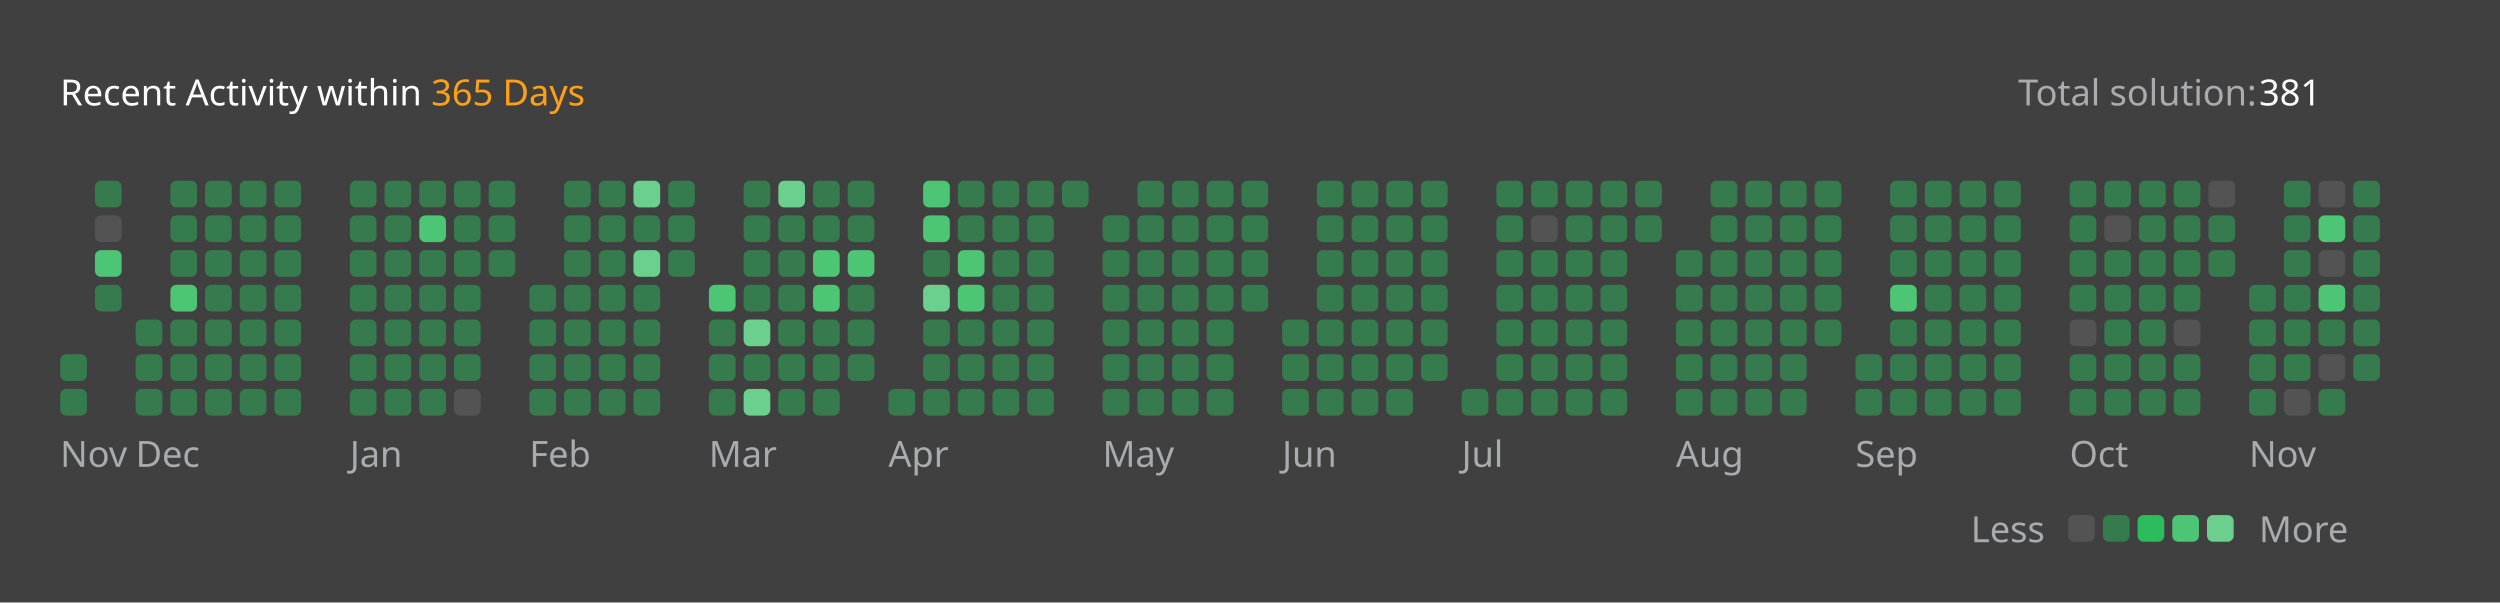
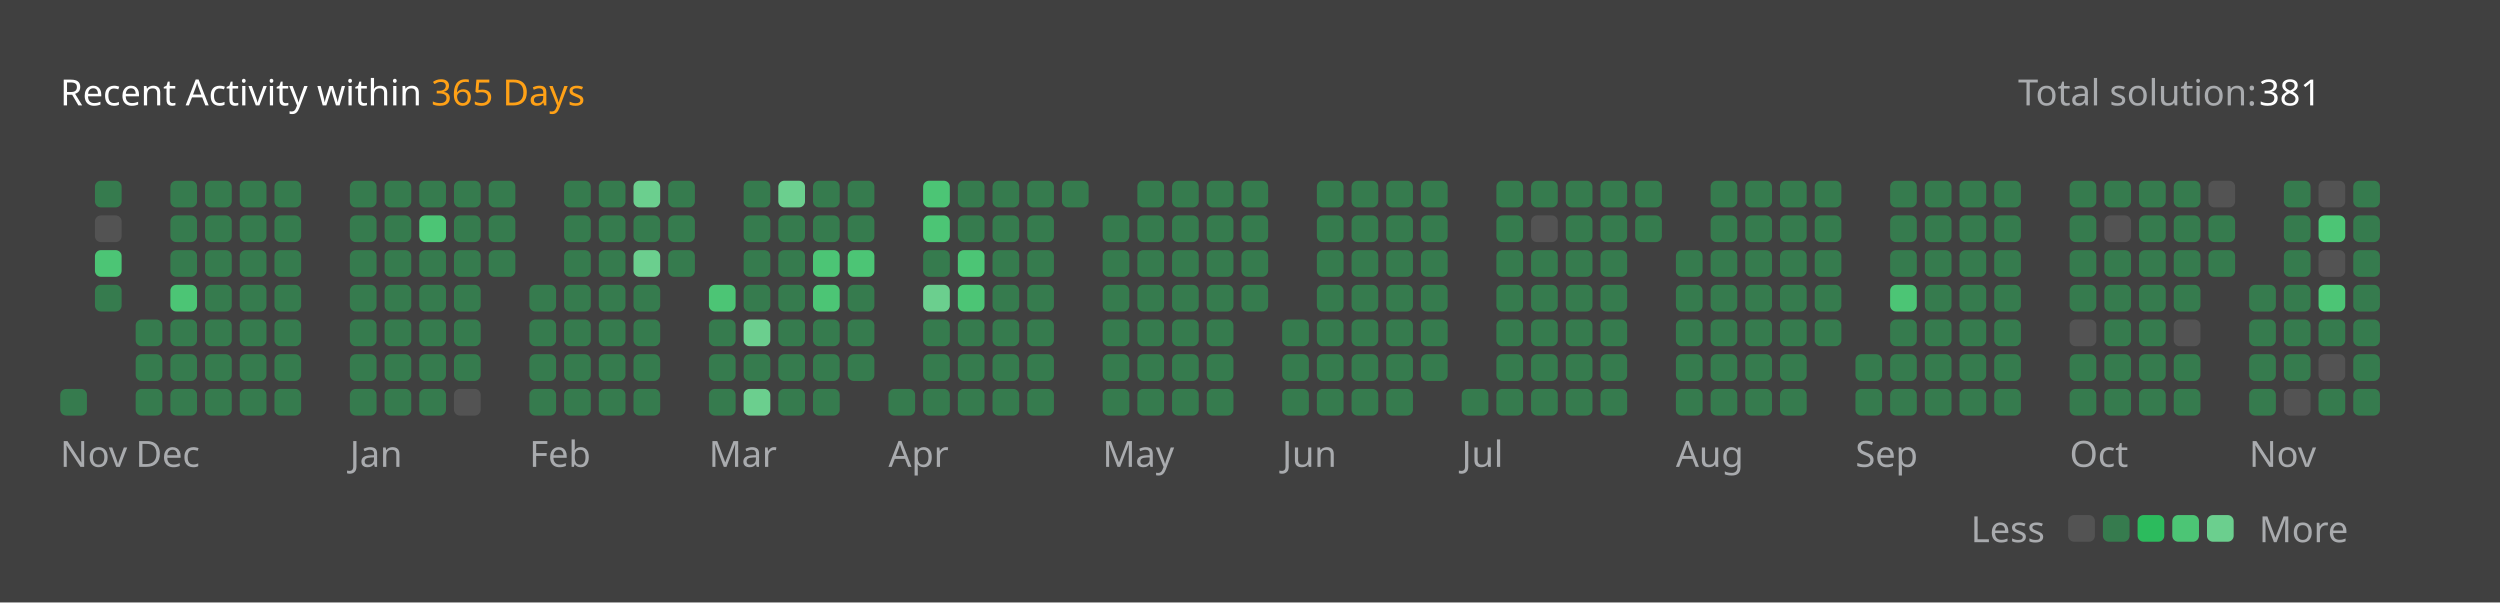
<svg xmlns="http://www.w3.org/2000/svg" version="1.1" height="200" width="830" viewBox="0 0 830 200">
  <style>*{font-family: "Segoe UI", Tahoma, Geneva, Verdana, sans-serif;}</style>
  <style>.title{font-weight: 500;font-size: 1rem;}</style>
  <style>.rotate-90{transform: rotate(-90deg);transform-origin: center;transform-box: fill-box;}</style>
  <style>.state{font-size: .75rem;}</style>
  <style>.light{color: #ffffff;fill: #ffffff;}</style>
  <style>.light-gray{color: #eff2f699;fill: #eff2f699;}</style>
  <style>.dark-gray{color: #ebebf54d;fill: #ebebf54d;}</style>
  <style>.gray{color: #747474;fill: #747474;}</style>
  <style>.orange{color: #ffa116;fill: #ffa116;}</style>
  <style>.background{color: #404040;fill: #404040;}</style>
  <style>.level-1-block{fill: #ffffff1a;}</style>
  <style>.level-2-block{fill: #2cb55d80;}</style>
  <style>.level-3-block{fill: #2cbb5dff;}</style>
  <style>.level-4-block{fill: #4cc575ff;}</style>
  <style>.level-5-block{fill: #6bcf8eff;}</style>
  <rect fill="#404040" x="0" y="0" width="830" height="200" rx="0.5rem" />
  <g text-anchor="start" text-decoration="1" class="title">
    <text x="20" y="35">
      <tspan class="light">Recent Activity within</tspan>
      <tspan class="orange">365 Days</tspan>
    </text>
  </g>
  <g class="state">
    <text x="670" y="35" class="light-gray"> Total solution: </text>
    <text x="750" y="35" class="light"> 381 </text>
    <text x="678.88" y="180" class="light-gray" text-anchor="end">Less</text>
    <rect x="686.64" y="171" width="8.86" height="8.86" rx="2" ry="2" class="level-1-block" />
    <rect x="698.16" y="171" width="8.86" height="8.86" rx="2" ry="2" class="level-2-block" />
    <rect x="709.68" y="171" width="8.86" height="8.86" rx="2" ry="2" class="level-3-block" />
    <rect x="721.2" y="171" width="8.86" height="8.86" rx="2" ry="2" class="level-4-block" />
    <rect x="732.72" y="171" width="8.86" height="8.86" rx="2" ry="2" class="level-5-block" />
    <text x="750" y="180" class="light-gray">More</text>
  </g>
  <g x="20" y="60">
    <g x="20" y="60">
      <g x="20.0" y="60">
-         <rect x="20.0" y="117.6" width="8.86" height="8.86" rx="2" ry="2" class="level-2-block" />
        <rect x="20.0" y="129.12" width="8.86" height="8.86" rx="2" ry="2" class="level-2-block" />
      </g>
      <g x="31.52" y="60">
        <rect x="31.52" y="60.0" width="8.86" height="8.86" rx="2" ry="2" class="level-2-block" />
        <rect x="31.52" y="71.52" width="8.86" height="8.86" rx="2" ry="2" class="level-1-block" />
        <rect x="31.52" y="83.04" width="8.86" height="8.86" rx="2" ry="2" class="level-4-block" />
        <rect x="31.52" y="94.56" width="8.86" height="8.86" rx="2" ry="2" class="level-2-block" />
      </g>
      <text x="20.0" y="155" class="light-gray state">Nov</text>
    </g>
  </g>
  <g x="45.04" y="60">
    <g x="45.04" y="60">
      <g x="45.04" y="60">
        <rect x="45.04" y="106.08" width="8.86" height="8.86" rx="2" ry="2" class="level-2-block" />
        <rect x="45.04" y="117.6" width="8.86" height="8.86" rx="2" ry="2" class="level-2-block" />
        <rect x="45.04" y="129.12" width="8.86" height="8.86" rx="2" ry="2" class="level-2-block" />
      </g>
      <g x="56.56" y="60">
        <rect x="56.56" y="60.0" width="8.86" height="8.86" rx="2" ry="2" class="level-2-block" />
        <rect x="56.56" y="71.52" width="8.86" height="8.86" rx="2" ry="2" class="level-2-block" />
        <rect x="56.56" y="83.04" width="8.86" height="8.86" rx="2" ry="2" class="level-2-block" />
        <rect x="56.56" y="94.56" width="8.86" height="8.86" rx="2" ry="2" class="level-4-block" />
        <rect x="56.56" y="106.08" width="8.86" height="8.86" rx="2" ry="2" class="level-2-block" />
        <rect x="56.56" y="117.6" width="8.86" height="8.86" rx="2" ry="2" class="level-2-block" />
        <rect x="56.56" y="129.12" width="8.86" height="8.86" rx="2" ry="2" class="level-2-block" />
      </g>
      <g x="68.08" y="60">
        <rect x="68.08" y="60.0" width="8.86" height="8.86" rx="2" ry="2" class="level-2-block" />
        <rect x="68.08" y="71.52" width="8.86" height="8.86" rx="2" ry="2" class="level-2-block" />
        <rect x="68.08" y="83.04" width="8.86" height="8.86" rx="2" ry="2" class="level-2-block" />
        <rect x="68.08" y="94.56" width="8.86" height="8.86" rx="2" ry="2" class="level-2-block" />
        <rect x="68.08" y="106.08" width="8.86" height="8.86" rx="2" ry="2" class="level-2-block" />
        <rect x="68.08" y="117.6" width="8.86" height="8.86" rx="2" ry="2" class="level-2-block" />
        <rect x="68.08" y="129.12" width="8.86" height="8.86" rx="2" ry="2" class="level-2-block" />
      </g>
      <g x="79.6" y="60">
        <rect x="79.6" y="60.0" width="8.86" height="8.86" rx="2" ry="2" class="level-2-block" />
        <rect x="79.6" y="71.52" width="8.86" height="8.86" rx="2" ry="2" class="level-2-block" />
        <rect x="79.6" y="83.04" width="8.86" height="8.86" rx="2" ry="2" class="level-2-block" />
        <rect x="79.6" y="94.56" width="8.86" height="8.86" rx="2" ry="2" class="level-2-block" />
        <rect x="79.6" y="106.08" width="8.86" height="8.86" rx="2" ry="2" class="level-2-block" />
        <rect x="79.6" y="117.6" width="8.86" height="8.86" rx="2" ry="2" class="level-2-block" />
        <rect x="79.6" y="129.12" width="8.86" height="8.86" rx="2" ry="2" class="level-2-block" />
      </g>
      <g x="91.12" y="60">
        <rect x="91.12" y="60.0" width="8.86" height="8.86" rx="2" ry="2" class="level-2-block" />
        <rect x="91.12" y="71.52" width="8.86" height="8.86" rx="2" ry="2" class="level-2-block" />
        <rect x="91.12" y="83.04" width="8.86" height="8.86" rx="2" ry="2" class="level-2-block" />
        <rect x="91.12" y="94.56" width="8.86" height="8.86" rx="2" ry="2" class="level-2-block" />
        <rect x="91.12" y="106.08" width="8.86" height="8.86" rx="2" ry="2" class="level-2-block" />
        <rect x="91.12" y="117.6" width="8.86" height="8.86" rx="2" ry="2" class="level-2-block" />
        <rect x="91.12" y="129.12" width="8.86" height="8.86" rx="2" ry="2" class="level-2-block" />
      </g>
      <text x="45.04" y="155" class="light-gray state">Dec</text>
    </g>
  </g>
  <g x="116.16" y="60">
    <g x="116.16" y="60">
      <g x="116.16" y="60">
        <rect x="116.16" y="60.0" width="8.86" height="8.86" rx="2" ry="2" class="level-2-block" />
        <rect x="116.16" y="71.52" width="8.86" height="8.86" rx="2" ry="2" class="level-2-block" />
        <rect x="116.16" y="83.04" width="8.86" height="8.86" rx="2" ry="2" class="level-2-block" />
        <rect x="116.16" y="94.56" width="8.86" height="8.86" rx="2" ry="2" class="level-2-block" />
        <rect x="116.16" y="106.08" width="8.86" height="8.86" rx="2" ry="2" class="level-2-block" />
        <rect x="116.16" y="117.6" width="8.86" height="8.86" rx="2" ry="2" class="level-2-block" />
        <rect x="116.16" y="129.12" width="8.86" height="8.86" rx="2" ry="2" class="level-2-block" />
      </g>
      <g x="127.68" y="60">
        <rect x="127.68" y="60.0" width="8.86" height="8.86" rx="2" ry="2" class="level-2-block" />
        <rect x="127.68" y="71.52" width="8.86" height="8.86" rx="2" ry="2" class="level-2-block" />
        <rect x="127.68" y="83.04" width="8.86" height="8.86" rx="2" ry="2" class="level-2-block" />
        <rect x="127.68" y="94.56" width="8.86" height="8.86" rx="2" ry="2" class="level-2-block" />
        <rect x="127.68" y="106.08" width="8.86" height="8.86" rx="2" ry="2" class="level-2-block" />
        <rect x="127.68" y="117.6" width="8.86" height="8.86" rx="2" ry="2" class="level-2-block" />
        <rect x="127.68" y="129.12" width="8.86" height="8.86" rx="2" ry="2" class="level-2-block" />
      </g>
      <g x="139.2" y="60">
        <rect x="139.2" y="60.0" width="8.86" height="8.86" rx="2" ry="2" class="level-2-block" />
        <rect x="139.2" y="71.52" width="8.86" height="8.86" rx="2" ry="2" class="level-4-block" />
        <rect x="139.2" y="83.04" width="8.86" height="8.86" rx="2" ry="2" class="level-2-block" />
        <rect x="139.2" y="94.56" width="8.86" height="8.86" rx="2" ry="2" class="level-2-block" />
        <rect x="139.2" y="106.08" width="8.86" height="8.86" rx="2" ry="2" class="level-2-block" />
        <rect x="139.2" y="117.6" width="8.86" height="8.86" rx="2" ry="2" class="level-2-block" />
        <rect x="139.2" y="129.12" width="8.86" height="8.86" rx="2" ry="2" class="level-2-block" />
      </g>
      <g x="150.72" y="60">
        <rect x="150.72" y="60.0" width="8.86" height="8.86" rx="2" ry="2" class="level-2-block" />
        <rect x="150.72" y="71.52" width="8.86" height="8.86" rx="2" ry="2" class="level-2-block" />
        <rect x="150.72" y="83.04" width="8.86" height="8.86" rx="2" ry="2" class="level-2-block" />
        <rect x="150.72" y="94.56" width="8.86" height="8.86" rx="2" ry="2" class="level-2-block" />
        <rect x="150.72" y="106.08" width="8.86" height="8.86" rx="2" ry="2" class="level-2-block" />
        <rect x="150.72" y="117.6" width="8.86" height="8.86" rx="2" ry="2" class="level-2-block" />
        <rect x="150.72" y="129.12" width="8.86" height="8.86" rx="2" ry="2" class="level-1-block" />
      </g>
      <g x="162.24" y="60">
        <rect x="162.24" y="60.0" width="8.86" height="8.86" rx="2" ry="2" class="level-2-block" />
        <rect x="162.24" y="71.52" width="8.86" height="8.86" rx="2" ry="2" class="level-2-block" />
        <rect x="162.24" y="83.04" width="8.86" height="8.86" rx="2" ry="2" class="level-2-block" />
      </g>
      <text x="116.16" y="155" class="light-gray state">Jan</text>
    </g>
  </g>
  <g x="175.76" y="60">
    <g x="175.76" y="60">
      <g x="175.76" y="60">
        <rect x="175.76" y="94.56" width="8.86" height="8.86" rx="2" ry="2" class="level-2-block" />
        <rect x="175.76" y="106.08" width="8.86" height="8.86" rx="2" ry="2" class="level-2-block" />
        <rect x="175.76" y="117.6" width="8.86" height="8.86" rx="2" ry="2" class="level-2-block" />
        <rect x="175.76" y="129.12" width="8.86" height="8.86" rx="2" ry="2" class="level-2-block" />
      </g>
      <g x="187.28" y="60">
        <rect x="187.28" y="60.0" width="8.86" height="8.86" rx="2" ry="2" class="level-2-block" />
        <rect x="187.28" y="71.52" width="8.86" height="8.86" rx="2" ry="2" class="level-2-block" />
        <rect x="187.28" y="83.04" width="8.86" height="8.86" rx="2" ry="2" class="level-2-block" />
        <rect x="187.28" y="94.56" width="8.86" height="8.86" rx="2" ry="2" class="level-2-block" />
        <rect x="187.28" y="106.08" width="8.86" height="8.86" rx="2" ry="2" class="level-2-block" />
        <rect x="187.28" y="117.6" width="8.86" height="8.86" rx="2" ry="2" class="level-2-block" />
        <rect x="187.28" y="129.12" width="8.86" height="8.86" rx="2" ry="2" class="level-2-block" />
      </g>
      <g x="198.8" y="60">
        <rect x="198.8" y="60.0" width="8.86" height="8.86" rx="2" ry="2" class="level-2-block" />
        <rect x="198.8" y="71.52" width="8.86" height="8.86" rx="2" ry="2" class="level-2-block" />
        <rect x="198.8" y="83.04" width="8.86" height="8.86" rx="2" ry="2" class="level-2-block" />
        <rect x="198.8" y="94.56" width="8.86" height="8.86" rx="2" ry="2" class="level-2-block" />
        <rect x="198.8" y="106.08" width="8.86" height="8.86" rx="2" ry="2" class="level-2-block" />
        <rect x="198.8" y="117.6" width="8.86" height="8.86" rx="2" ry="2" class="level-2-block" />
        <rect x="198.8" y="129.12" width="8.86" height="8.86" rx="2" ry="2" class="level-2-block" />
      </g>
      <g x="210.32" y="60">
        <rect x="210.32" y="60.0" width="8.86" height="8.86" rx="2" ry="2" class="level-5-block" />
        <rect x="210.32" y="71.52" width="8.86" height="8.86" rx="2" ry="2" class="level-2-block" />
        <rect x="210.32" y="83.04" width="8.86" height="8.86" rx="2" ry="2" class="level-5-block" />
        <rect x="210.32" y="94.56" width="8.86" height="8.86" rx="2" ry="2" class="level-2-block" />
        <rect x="210.32" y="106.08" width="8.86" height="8.86" rx="2" ry="2" class="level-2-block" />
        <rect x="210.32" y="117.6" width="8.86" height="8.86" rx="2" ry="2" class="level-2-block" />
        <rect x="210.32" y="129.12" width="8.86" height="8.86" rx="2" ry="2" class="level-2-block" />
      </g>
      <g x="221.84" y="60">
        <rect x="221.84" y="60.0" width="8.86" height="8.86" rx="2" ry="2" class="level-2-block" />
        <rect x="221.84" y="71.52" width="8.86" height="8.86" rx="2" ry="2" class="level-2-block" />
        <rect x="221.84" y="83.04" width="8.86" height="8.86" rx="2" ry="2" class="level-2-block" />
      </g>
      <text x="175.76" y="155" class="light-gray state">Feb</text>
    </g>
  </g>
  <g x="235.36" y="60">
    <g x="235.36" y="60">
      <g x="235.36" y="60">
        <rect x="235.36" y="94.56" width="8.86" height="8.86" rx="2" ry="2" class="level-4-block" />
        <rect x="235.36" y="106.08" width="8.86" height="8.86" rx="2" ry="2" class="level-2-block" />
        <rect x="235.36" y="117.6" width="8.86" height="8.86" rx="2" ry="2" class="level-2-block" />
        <rect x="235.36" y="129.12" width="8.86" height="8.86" rx="2" ry="2" class="level-2-block" />
      </g>
      <g x="246.88" y="60">
        <rect x="246.88" y="60.0" width="8.86" height="8.86" rx="2" ry="2" class="level-2-block" />
        <rect x="246.88" y="71.52" width="8.86" height="8.86" rx="2" ry="2" class="level-2-block" />
        <rect x="246.88" y="83.04" width="8.86" height="8.86" rx="2" ry="2" class="level-2-block" />
        <rect x="246.88" y="94.56" width="8.86" height="8.86" rx="2" ry="2" class="level-2-block" />
        <rect x="246.88" y="106.08" width="8.86" height="8.86" rx="2" ry="2" class="level-5-block" />
        <rect x="246.88" y="117.6" width="8.86" height="8.86" rx="2" ry="2" class="level-2-block" />
        <rect x="246.88" y="129.12" width="8.86" height="8.86" rx="2" ry="2" class="level-5-block" />
      </g>
      <g x="258.4" y="60">
        <rect x="258.4" y="60.0" width="8.86" height="8.86" rx="2" ry="2" class="level-5-block" />
        <rect x="258.4" y="71.52" width="8.86" height="8.86" rx="2" ry="2" class="level-2-block" />
        <rect x="258.4" y="83.04" width="8.86" height="8.86" rx="2" ry="2" class="level-2-block" />
        <rect x="258.4" y="94.56" width="8.86" height="8.86" rx="2" ry="2" class="level-2-block" />
        <rect x="258.4" y="106.08" width="8.86" height="8.86" rx="2" ry="2" class="level-2-block" />
        <rect x="258.4" y="117.6" width="8.86" height="8.86" rx="2" ry="2" class="level-2-block" />
        <rect x="258.4" y="129.12" width="8.86" height="8.86" rx="2" ry="2" class="level-2-block" />
      </g>
      <g x="269.92" y="60">
        <rect x="269.92" y="60.0" width="8.86" height="8.86" rx="2" ry="2" class="level-2-block" />
        <rect x="269.92" y="71.52" width="8.86" height="8.86" rx="2" ry="2" class="level-2-block" />
        <rect x="269.92" y="83.04" width="8.86" height="8.86" rx="2" ry="2" class="level-4-block" />
        <rect x="269.92" y="94.56" width="8.86" height="8.86" rx="2" ry="2" class="level-4-block" />
        <rect x="269.92" y="106.08" width="8.86" height="8.86" rx="2" ry="2" class="level-2-block" />
        <rect x="269.92" y="117.6" width="8.86" height="8.86" rx="2" ry="2" class="level-2-block" />
        <rect x="269.92" y="129.12" width="8.86" height="8.86" rx="2" ry="2" class="level-2-block" />
      </g>
      <g x="281.44" y="60">
        <rect x="281.44" y="60.0" width="8.86" height="8.86" rx="2" ry="2" class="level-2-block" />
        <rect x="281.44" y="71.52" width="8.86" height="8.86" rx="2" ry="2" class="level-2-block" />
        <rect x="281.44" y="83.04" width="8.86" height="8.86" rx="2" ry="2" class="level-4-block" />
        <rect x="281.44" y="94.56" width="8.86" height="8.86" rx="2" ry="2" class="level-2-block" />
        <rect x="281.44" y="106.08" width="8.86" height="8.86" rx="2" ry="2" class="level-2-block" />
        <rect x="281.44" y="117.6" width="8.86" height="8.86" rx="2" ry="2" class="level-2-block" />
      </g>
      <text x="235.36" y="155" class="light-gray state">Mar</text>
    </g>
  </g>
  <g x="294.96" y="60">
    <g x="294.96" y="60">
      <g x="294.96" y="60">
        <rect x="294.96" y="129.12" width="8.86" height="8.86" rx="2" ry="2" class="level-2-block" />
      </g>
      <g x="306.48" y="60">
        <rect x="306.48" y="60.0" width="8.86" height="8.86" rx="2" ry="2" class="level-4-block" />
        <rect x="306.48" y="71.52" width="8.86" height="8.86" rx="2" ry="2" class="level-4-block" />
        <rect x="306.48" y="83.04" width="8.86" height="8.86" rx="2" ry="2" class="level-2-block" />
        <rect x="306.48" y="94.56" width="8.86" height="8.86" rx="2" ry="2" class="level-5-block" />
        <rect x="306.48" y="106.08" width="8.86" height="8.86" rx="2" ry="2" class="level-2-block" />
        <rect x="306.48" y="117.6" width="8.86" height="8.86" rx="2" ry="2" class="level-2-block" />
        <rect x="306.48" y="129.12" width="8.86" height="8.86" rx="2" ry="2" class="level-2-block" />
      </g>
      <g x="318.0" y="60">
        <rect x="318.0" y="60.0" width="8.86" height="8.86" rx="2" ry="2" class="level-2-block" />
        <rect x="318.0" y="71.52" width="8.86" height="8.86" rx="2" ry="2" class="level-2-block" />
        <rect x="318.0" y="83.04" width="8.86" height="8.86" rx="2" ry="2" class="level-4-block" />
        <rect x="318.0" y="94.56" width="8.86" height="8.86" rx="2" ry="2" class="level-4-block" />
        <rect x="318.0" y="106.08" width="8.86" height="8.86" rx="2" ry="2" class="level-2-block" />
        <rect x="318.0" y="117.6" width="8.86" height="8.86" rx="2" ry="2" class="level-2-block" />
        <rect x="318.0" y="129.12" width="8.86" height="8.86" rx="2" ry="2" class="level-2-block" />
      </g>
      <g x="329.52" y="60">
        <rect x="329.52" y="60.0" width="8.86" height="8.86" rx="2" ry="2" class="level-2-block" />
        <rect x="329.52" y="71.52" width="8.86" height="8.86" rx="2" ry="2" class="level-2-block" />
        <rect x="329.52" y="83.04" width="8.86" height="8.86" rx="2" ry="2" class="level-2-block" />
        <rect x="329.52" y="94.56" width="8.86" height="8.86" rx="2" ry="2" class="level-2-block" />
        <rect x="329.52" y="106.08" width="8.86" height="8.86" rx="2" ry="2" class="level-2-block" />
        <rect x="329.52" y="117.6" width="8.86" height="8.86" rx="2" ry="2" class="level-2-block" />
        <rect x="329.52" y="129.12" width="8.86" height="8.86" rx="2" ry="2" class="level-2-block" />
      </g>
      <g x="341.04" y="60">
        <rect x="341.04" y="60.0" width="8.86" height="8.86" rx="2" ry="2" class="level-2-block" />
        <rect x="341.04" y="71.52" width="8.86" height="8.86" rx="2" ry="2" class="level-2-block" />
        <rect x="341.04" y="83.04" width="8.86" height="8.86" rx="2" ry="2" class="level-2-block" />
        <rect x="341.04" y="94.56" width="8.86" height="8.86" rx="2" ry="2" class="level-2-block" />
        <rect x="341.04" y="106.08" width="8.86" height="8.86" rx="2" ry="2" class="level-2-block" />
        <rect x="341.04" y="117.6" width="8.86" height="8.86" rx="2" ry="2" class="level-2-block" />
        <rect x="341.04" y="129.12" width="8.86" height="8.86" rx="2" ry="2" class="level-2-block" />
      </g>
      <g x="352.56" y="60">
        <rect x="352.56" y="60.0" width="8.86" height="8.86" rx="2" ry="2" class="level-2-block" />
      </g>
      <text x="294.96" y="155" class="light-gray state">Apr</text>
    </g>
  </g>
  <g x="366.08" y="60">
    <g x="366.08" y="60">
      <g x="366.08" y="60">
        <rect x="366.08" y="71.52" width="8.86" height="8.86" rx="2" ry="2" class="level-2-block" />
        <rect x="366.08" y="83.04" width="8.86" height="8.86" rx="2" ry="2" class="level-2-block" />
        <rect x="366.08" y="94.56" width="8.86" height="8.86" rx="2" ry="2" class="level-2-block" />
        <rect x="366.08" y="106.08" width="8.86" height="8.86" rx="2" ry="2" class="level-2-block" />
        <rect x="366.08" y="117.6" width="8.86" height="8.86" rx="2" ry="2" class="level-2-block" />
        <rect x="366.08" y="129.12" width="8.86" height="8.86" rx="2" ry="2" class="level-2-block" />
      </g>
      <g x="377.6" y="60">
        <rect x="377.6" y="60.0" width="8.86" height="8.86" rx="2" ry="2" class="level-2-block" />
        <rect x="377.6" y="71.52" width="8.86" height="8.86" rx="2" ry="2" class="level-2-block" />
        <rect x="377.6" y="83.04" width="8.86" height="8.86" rx="2" ry="2" class="level-2-block" />
        <rect x="377.6" y="94.56" width="8.86" height="8.86" rx="2" ry="2" class="level-2-block" />
        <rect x="377.6" y="106.08" width="8.86" height="8.86" rx="2" ry="2" class="level-2-block" />
        <rect x="377.6" y="117.6" width="8.86" height="8.86" rx="2" ry="2" class="level-2-block" />
        <rect x="377.6" y="129.12" width="8.86" height="8.86" rx="2" ry="2" class="level-2-block" />
      </g>
      <g x="389.12" y="60">
        <rect x="389.12" y="60.0" width="8.86" height="8.86" rx="2" ry="2" class="level-2-block" />
        <rect x="389.12" y="71.52" width="8.86" height="8.86" rx="2" ry="2" class="level-2-block" />
        <rect x="389.12" y="83.04" width="8.86" height="8.86" rx="2" ry="2" class="level-2-block" />
        <rect x="389.12" y="94.56" width="8.86" height="8.86" rx="2" ry="2" class="level-2-block" />
        <rect x="389.12" y="106.08" width="8.86" height="8.86" rx="2" ry="2" class="level-2-block" />
        <rect x="389.12" y="117.6" width="8.86" height="8.86" rx="2" ry="2" class="level-2-block" />
        <rect x="389.12" y="129.12" width="8.86" height="8.86" rx="2" ry="2" class="level-2-block" />
      </g>
      <g x="400.64" y="60">
        <rect x="400.64" y="60.0" width="8.86" height="8.86" rx="2" ry="2" class="level-2-block" />
        <rect x="400.64" y="71.52" width="8.86" height="8.86" rx="2" ry="2" class="level-2-block" />
        <rect x="400.64" y="83.04" width="8.86" height="8.86" rx="2" ry="2" class="level-2-block" />
        <rect x="400.64" y="94.56" width="8.86" height="8.86" rx="2" ry="2" class="level-2-block" />
        <rect x="400.64" y="106.08" width="8.86" height="8.86" rx="2" ry="2" class="level-2-block" />
        <rect x="400.64" y="117.6" width="8.86" height="8.86" rx="2" ry="2" class="level-2-block" />
        <rect x="400.64" y="129.12" width="8.86" height="8.86" rx="2" ry="2" class="level-2-block" />
      </g>
      <g x="412.16" y="60">
        <rect x="412.16" y="60.0" width="8.86" height="8.86" rx="2" ry="2" class="level-2-block" />
        <rect x="412.16" y="71.52" width="8.86" height="8.86" rx="2" ry="2" class="level-2-block" />
        <rect x="412.16" y="83.04" width="8.86" height="8.86" rx="2" ry="2" class="level-2-block" />
        <rect x="412.16" y="94.56" width="8.86" height="8.86" rx="2" ry="2" class="level-2-block" />
      </g>
      <text x="366.08" y="155" class="light-gray state">May</text>
    </g>
  </g>
  <g x="425.68" y="60">
    <g x="425.68" y="60">
      <g x="425.68" y="60">
        <rect x="425.68" y="106.08" width="8.86" height="8.86" rx="2" ry="2" class="level-2-block" />
        <rect x="425.68" y="117.6" width="8.86" height="8.86" rx="2" ry="2" class="level-2-block" />
        <rect x="425.68" y="129.12" width="8.86" height="8.86" rx="2" ry="2" class="level-2-block" />
      </g>
      <g x="437.2" y="60">
        <rect x="437.2" y="60.0" width="8.86" height="8.86" rx="2" ry="2" class="level-2-block" />
        <rect x="437.2" y="71.52" width="8.86" height="8.86" rx="2" ry="2" class="level-2-block" />
        <rect x="437.2" y="83.04" width="8.86" height="8.86" rx="2" ry="2" class="level-2-block" />
        <rect x="437.2" y="94.56" width="8.86" height="8.86" rx="2" ry="2" class="level-2-block" />
        <rect x="437.2" y="106.08" width="8.86" height="8.86" rx="2" ry="2" class="level-2-block" />
        <rect x="437.2" y="117.6" width="8.86" height="8.86" rx="2" ry="2" class="level-2-block" />
        <rect x="437.2" y="129.12" width="8.86" height="8.86" rx="2" ry="2" class="level-2-block" />
      </g>
      <g x="448.72" y="60">
        <rect x="448.72" y="60.0" width="8.86" height="8.86" rx="2" ry="2" class="level-2-block" />
        <rect x="448.72" y="71.52" width="8.86" height="8.86" rx="2" ry="2" class="level-2-block" />
        <rect x="448.72" y="83.04" width="8.86" height="8.86" rx="2" ry="2" class="level-2-block" />
        <rect x="448.72" y="94.56" width="8.86" height="8.86" rx="2" ry="2" class="level-2-block" />
        <rect x="448.72" y="106.08" width="8.86" height="8.86" rx="2" ry="2" class="level-2-block" />
        <rect x="448.72" y="117.6" width="8.86" height="8.86" rx="2" ry="2" class="level-2-block" />
        <rect x="448.72" y="129.12" width="8.86" height="8.86" rx="2" ry="2" class="level-2-block" />
      </g>
      <g x="460.24" y="60">
        <rect x="460.24" y="60.0" width="8.86" height="8.86" rx="2" ry="2" class="level-2-block" />
        <rect x="460.24" y="71.52" width="8.86" height="8.86" rx="2" ry="2" class="level-2-block" />
        <rect x="460.24" y="83.04" width="8.86" height="8.86" rx="2" ry="2" class="level-2-block" />
        <rect x="460.24" y="94.56" width="8.86" height="8.86" rx="2" ry="2" class="level-2-block" />
        <rect x="460.24" y="106.08" width="8.86" height="8.86" rx="2" ry="2" class="level-2-block" />
        <rect x="460.24" y="117.6" width="8.86" height="8.86" rx="2" ry="2" class="level-2-block" />
        <rect x="460.24" y="129.12" width="8.86" height="8.86" rx="2" ry="2" class="level-2-block" />
      </g>
      <g x="471.76" y="60">
        <rect x="471.76" y="60.0" width="8.86" height="8.86" rx="2" ry="2" class="level-2-block" />
        <rect x="471.76" y="71.52" width="8.86" height="8.86" rx="2" ry="2" class="level-2-block" />
        <rect x="471.76" y="83.04" width="8.86" height="8.86" rx="2" ry="2" class="level-2-block" />
        <rect x="471.76" y="94.56" width="8.86" height="8.86" rx="2" ry="2" class="level-2-block" />
        <rect x="471.76" y="106.08" width="8.86" height="8.86" rx="2" ry="2" class="level-2-block" />
        <rect x="471.76" y="117.6" width="8.86" height="8.86" rx="2" ry="2" class="level-2-block" />
      </g>
      <text x="425.68" y="155" class="light-gray state">Jun</text>
    </g>
  </g>
  <g x="485.28" y="60">
    <g x="485.28" y="60">
      <g x="485.28" y="60">
        <rect x="485.28" y="129.12" width="8.86" height="8.86" rx="2" ry="2" class="level-2-block" />
      </g>
      <g x="496.8" y="60">
        <rect x="496.8" y="60.0" width="8.86" height="8.86" rx="2" ry="2" class="level-2-block" />
        <rect x="496.8" y="71.52" width="8.86" height="8.86" rx="2" ry="2" class="level-2-block" />
        <rect x="496.8" y="83.04" width="8.86" height="8.86" rx="2" ry="2" class="level-2-block" />
        <rect x="496.8" y="94.56" width="8.86" height="8.86" rx="2" ry="2" class="level-2-block" />
        <rect x="496.8" y="106.08" width="8.86" height="8.86" rx="2" ry="2" class="level-2-block" />
        <rect x="496.8" y="117.6" width="8.86" height="8.86" rx="2" ry="2" class="level-2-block" />
        <rect x="496.8" y="129.12" width="8.86" height="8.86" rx="2" ry="2" class="level-2-block" />
      </g>
      <g x="508.32" y="60">
        <rect x="508.32" y="60.0" width="8.86" height="8.86" rx="2" ry="2" class="level-2-block" />
        <rect x="508.32" y="71.52" width="8.86" height="8.86" rx="2" ry="2" class="level-1-block" />
        <rect x="508.32" y="83.04" width="8.86" height="8.86" rx="2" ry="2" class="level-2-block" />
        <rect x="508.32" y="94.56" width="8.86" height="8.86" rx="2" ry="2" class="level-2-block" />
        <rect x="508.32" y="106.08" width="8.86" height="8.86" rx="2" ry="2" class="level-2-block" />
        <rect x="508.32" y="117.6" width="8.86" height="8.86" rx="2" ry="2" class="level-2-block" />
        <rect x="508.32" y="129.12" width="8.86" height="8.86" rx="2" ry="2" class="level-2-block" />
      </g>
      <g x="519.84" y="60">
        <rect x="519.84" y="60.0" width="8.86" height="8.86" rx="2" ry="2" class="level-2-block" />
        <rect x="519.84" y="71.52" width="8.86" height="8.86" rx="2" ry="2" class="level-2-block" />
        <rect x="519.84" y="83.04" width="8.86" height="8.86" rx="2" ry="2" class="level-2-block" />
        <rect x="519.84" y="94.56" width="8.86" height="8.86" rx="2" ry="2" class="level-2-block" />
        <rect x="519.84" y="106.08" width="8.86" height="8.86" rx="2" ry="2" class="level-2-block" />
        <rect x="519.84" y="117.6" width="8.86" height="8.86" rx="2" ry="2" class="level-2-block" />
        <rect x="519.84" y="129.12" width="8.86" height="8.86" rx="2" ry="2" class="level-2-block" />
      </g>
      <g x="531.36" y="60">
        <rect x="531.36" y="60.0" width="8.86" height="8.86" rx="2" ry="2" class="level-2-block" />
        <rect x="531.36" y="71.52" width="8.86" height="8.86" rx="2" ry="2" class="level-2-block" />
        <rect x="531.36" y="83.04" width="8.86" height="8.86" rx="2" ry="2" class="level-2-block" />
        <rect x="531.36" y="94.56" width="8.86" height="8.86" rx="2" ry="2" class="level-2-block" />
        <rect x="531.36" y="106.08" width="8.86" height="8.86" rx="2" ry="2" class="level-2-block" />
        <rect x="531.36" y="117.6" width="8.86" height="8.86" rx="2" ry="2" class="level-2-block" />
        <rect x="531.36" y="129.12" width="8.86" height="8.86" rx="2" ry="2" class="level-2-block" />
      </g>
      <g x="542.88" y="60">
        <rect x="542.88" y="60.0" width="8.86" height="8.86" rx="2" ry="2" class="level-2-block" />
        <rect x="542.88" y="71.52" width="8.86" height="8.86" rx="2" ry="2" class="level-2-block" />
      </g>
      <text x="485.28" y="155" class="light-gray state">Jul</text>
    </g>
  </g>
  <g x="556.4" y="60">
    <g x="556.4" y="60">
      <g x="556.4" y="60">
        <rect x="556.4" y="83.04" width="8.86" height="8.86" rx="2" ry="2" class="level-2-block" />
        <rect x="556.4" y="94.56" width="8.86" height="8.86" rx="2" ry="2" class="level-2-block" />
        <rect x="556.4" y="106.08" width="8.86" height="8.86" rx="2" ry="2" class="level-2-block" />
        <rect x="556.4" y="117.6" width="8.86" height="8.86" rx="2" ry="2" class="level-2-block" />
        <rect x="556.4" y="129.12" width="8.86" height="8.86" rx="2" ry="2" class="level-2-block" />
      </g>
      <g x="567.92" y="60">
        <rect x="567.92" y="60.0" width="8.86" height="8.86" rx="2" ry="2" class="level-2-block" />
        <rect x="567.92" y="71.52" width="8.86" height="8.86" rx="2" ry="2" class="level-2-block" />
        <rect x="567.92" y="83.04" width="8.86" height="8.86" rx="2" ry="2" class="level-2-block" />
        <rect x="567.92" y="94.56" width="8.86" height="8.86" rx="2" ry="2" class="level-2-block" />
        <rect x="567.92" y="106.08" width="8.86" height="8.86" rx="2" ry="2" class="level-2-block" />
        <rect x="567.92" y="117.6" width="8.86" height="8.86" rx="2" ry="2" class="level-2-block" />
        <rect x="567.92" y="129.12" width="8.86" height="8.86" rx="2" ry="2" class="level-2-block" />
      </g>
      <g x="579.44" y="60">
        <rect x="579.44" y="60.0" width="8.86" height="8.86" rx="2" ry="2" class="level-2-block" />
        <rect x="579.44" y="71.52" width="8.86" height="8.86" rx="2" ry="2" class="level-2-block" />
        <rect x="579.44" y="83.04" width="8.86" height="8.86" rx="2" ry="2" class="level-2-block" />
        <rect x="579.44" y="94.56" width="8.86" height="8.86" rx="2" ry="2" class="level-2-block" />
        <rect x="579.44" y="106.08" width="8.86" height="8.86" rx="2" ry="2" class="level-2-block" />
        <rect x="579.44" y="117.6" width="8.86" height="8.86" rx="2" ry="2" class="level-2-block" />
        <rect x="579.44" y="129.12" width="8.86" height="8.86" rx="2" ry="2" class="level-2-block" />
      </g>
      <g x="590.96" y="60">
        <rect x="590.96" y="60.0" width="8.86" height="8.86" rx="2" ry="2" class="level-2-block" />
        <rect x="590.96" y="71.52" width="8.86" height="8.86" rx="2" ry="2" class="level-2-block" />
        <rect x="590.96" y="83.04" width="8.86" height="8.86" rx="2" ry="2" class="level-2-block" />
        <rect x="590.96" y="94.56" width="8.86" height="8.86" rx="2" ry="2" class="level-2-block" />
        <rect x="590.96" y="106.08" width="8.86" height="8.86" rx="2" ry="2" class="level-2-block" />
        <rect x="590.96" y="117.6" width="8.86" height="8.86" rx="2" ry="2" class="level-2-block" />
        <rect x="590.96" y="129.12" width="8.86" height="8.86" rx="2" ry="2" class="level-2-block" />
      </g>
      <g x="602.48" y="60">
        <rect x="602.48" y="60.0" width="8.86" height="8.86" rx="2" ry="2" class="level-2-block" />
        <rect x="602.48" y="71.52" width="8.86" height="8.86" rx="2" ry="2" class="level-2-block" />
        <rect x="602.48" y="83.04" width="8.86" height="8.86" rx="2" ry="2" class="level-2-block" />
        <rect x="602.48" y="94.56" width="8.86" height="8.86" rx="2" ry="2" class="level-2-block" />
        <rect x="602.48" y="106.08" width="8.86" height="8.86" rx="2" ry="2" class="level-2-block" />
      </g>
      <text x="556.4" y="155" class="light-gray state">Aug</text>
    </g>
  </g>
  <g x="616.0" y="60">
    <g x="616.0" y="60">
      <g x="616.0" y="60">
        <rect x="616.0" y="117.6" width="8.86" height="8.86" rx="2" ry="2" class="level-2-block" />
        <rect x="616.0" y="129.12" width="8.86" height="8.86" rx="2" ry="2" class="level-2-block" />
      </g>
      <g x="627.52" y="60">
        <rect x="627.52" y="60.0" width="8.86" height="8.86" rx="2" ry="2" class="level-2-block" />
        <rect x="627.52" y="71.52" width="8.86" height="8.86" rx="2" ry="2" class="level-2-block" />
        <rect x="627.52" y="83.04" width="8.86" height="8.86" rx="2" ry="2" class="level-2-block" />
        <rect x="627.52" y="94.56" width="8.86" height="8.86" rx="2" ry="2" class="level-4-block" />
        <rect x="627.52" y="106.08" width="8.86" height="8.86" rx="2" ry="2" class="level-2-block" />
        <rect x="627.52" y="117.6" width="8.86" height="8.86" rx="2" ry="2" class="level-2-block" />
        <rect x="627.52" y="129.12" width="8.86" height="8.86" rx="2" ry="2" class="level-2-block" />
      </g>
      <g x="639.04" y="60">
        <rect x="639.04" y="60.0" width="8.86" height="8.86" rx="2" ry="2" class="level-2-block" />
        <rect x="639.04" y="71.52" width="8.86" height="8.86" rx="2" ry="2" class="level-2-block" />
        <rect x="639.04" y="83.04" width="8.86" height="8.86" rx="2" ry="2" class="level-2-block" />
        <rect x="639.04" y="94.56" width="8.86" height="8.86" rx="2" ry="2" class="level-2-block" />
        <rect x="639.04" y="106.08" width="8.86" height="8.86" rx="2" ry="2" class="level-2-block" />
        <rect x="639.04" y="117.6" width="8.86" height="8.86" rx="2" ry="2" class="level-2-block" />
        <rect x="639.04" y="129.12" width="8.86" height="8.86" rx="2" ry="2" class="level-2-block" />
      </g>
      <g x="650.56" y="60">
        <rect x="650.56" y="60.0" width="8.86" height="8.86" rx="2" ry="2" class="level-2-block" />
        <rect x="650.56" y="71.52" width="8.86" height="8.86" rx="2" ry="2" class="level-2-block" />
        <rect x="650.56" y="83.04" width="8.86" height="8.86" rx="2" ry="2" class="level-2-block" />
        <rect x="650.56" y="94.56" width="8.86" height="8.86" rx="2" ry="2" class="level-2-block" />
        <rect x="650.56" y="106.08" width="8.86" height="8.86" rx="2" ry="2" class="level-2-block" />
        <rect x="650.56" y="117.6" width="8.86" height="8.86" rx="2" ry="2" class="level-2-block" />
        <rect x="650.56" y="129.12" width="8.86" height="8.86" rx="2" ry="2" class="level-2-block" />
      </g>
      <g x="662.08" y="60">
        <rect x="662.08" y="60.0" width="8.86" height="8.86" rx="2" ry="2" class="level-2-block" />
        <rect x="662.08" y="71.52" width="8.86" height="8.86" rx="2" ry="2" class="level-2-block" />
        <rect x="662.08" y="83.04" width="8.86" height="8.86" rx="2" ry="2" class="level-2-block" />
        <rect x="662.08" y="94.56" width="8.86" height="8.86" rx="2" ry="2" class="level-2-block" />
        <rect x="662.08" y="106.08" width="8.86" height="8.86" rx="2" ry="2" class="level-2-block" />
        <rect x="662.08" y="117.6" width="8.86" height="8.86" rx="2" ry="2" class="level-2-block" />
        <rect x="662.08" y="129.12" width="8.86" height="8.86" rx="2" ry="2" class="level-2-block" />
      </g>
      <text x="616.0" y="155" class="light-gray state">Sep</text>
    </g>
  </g>
  <g x="687.12" y="60">
    <g x="687.12" y="60">
      <g x="687.12" y="60">
        <rect x="687.12" y="60.0" width="8.86" height="8.86" rx="2" ry="2" class="level-2-block" />
        <rect x="687.12" y="71.52" width="8.86" height="8.86" rx="2" ry="2" class="level-2-block" />
        <rect x="687.12" y="83.04" width="8.86" height="8.86" rx="2" ry="2" class="level-2-block" />
        <rect x="687.12" y="94.56" width="8.86" height="8.86" rx="2" ry="2" class="level-2-block" />
        <rect x="687.12" y="106.08" width="8.86" height="8.86" rx="2" ry="2" class="level-1-block" />
        <rect x="687.12" y="117.6" width="8.86" height="8.86" rx="2" ry="2" class="level-2-block" />
        <rect x="687.12" y="129.12" width="8.86" height="8.86" rx="2" ry="2" class="level-2-block" />
      </g>
      <g x="698.64" y="60">
        <rect x="698.64" y="60.0" width="8.86" height="8.86" rx="2" ry="2" class="level-2-block" />
        <rect x="698.64" y="71.52" width="8.86" height="8.86" rx="2" ry="2" class="level-1-block" />
        <rect x="698.64" y="83.04" width="8.86" height="8.86" rx="2" ry="2" class="level-2-block" />
        <rect x="698.64" y="94.56" width="8.86" height="8.86" rx="2" ry="2" class="level-2-block" />
        <rect x="698.64" y="106.08" width="8.86" height="8.86" rx="2" ry="2" class="level-2-block" />
        <rect x="698.64" y="117.6" width="8.86" height="8.86" rx="2" ry="2" class="level-2-block" />
        <rect x="698.64" y="129.12" width="8.86" height="8.86" rx="2" ry="2" class="level-2-block" />
      </g>
      <g x="710.16" y="60">
        <rect x="710.16" y="60.0" width="8.86" height="8.86" rx="2" ry="2" class="level-2-block" />
        <rect x="710.16" y="71.52" width="8.86" height="8.86" rx="2" ry="2" class="level-2-block" />
        <rect x="710.16" y="83.04" width="8.86" height="8.86" rx="2" ry="2" class="level-2-block" />
        <rect x="710.16" y="94.56" width="8.86" height="8.86" rx="2" ry="2" class="level-2-block" />
        <rect x="710.16" y="106.08" width="8.86" height="8.86" rx="2" ry="2" class="level-2-block" />
        <rect x="710.16" y="117.6" width="8.86" height="8.86" rx="2" ry="2" class="level-2-block" />
        <rect x="710.16" y="129.12" width="8.86" height="8.86" rx="2" ry="2" class="level-2-block" />
      </g>
      <g x="721.68" y="60">
        <rect x="721.68" y="60.0" width="8.86" height="8.86" rx="2" ry="2" class="level-2-block" />
        <rect x="721.68" y="71.52" width="8.86" height="8.86" rx="2" ry="2" class="level-2-block" />
        <rect x="721.68" y="83.04" width="8.86" height="8.86" rx="2" ry="2" class="level-2-block" />
        <rect x="721.68" y="94.56" width="8.86" height="8.86" rx="2" ry="2" class="level-2-block" />
        <rect x="721.68" y="106.08" width="8.86" height="8.86" rx="2" ry="2" class="level-1-block" />
        <rect x="721.68" y="117.6" width="8.86" height="8.86" rx="2" ry="2" class="level-2-block" />
        <rect x="721.68" y="129.12" width="8.86" height="8.86" rx="2" ry="2" class="level-2-block" />
      </g>
      <g x="733.2" y="60">
        <rect x="733.2" y="60.0" width="8.86" height="8.86" rx="2" ry="2" class="level-1-block" />
        <rect x="733.2" y="71.52" width="8.86" height="8.86" rx="2" ry="2" class="level-2-block" />
        <rect x="733.2" y="83.04" width="8.86" height="8.86" rx="2" ry="2" class="level-2-block" />
      </g>
      <text x="687.12" y="155" class="light-gray state">Oct</text>
    </g>
  </g>
  <g x="746.72" y="60">
    <g x="746.72" y="60">
      <g x="746.72" y="60">
        <rect x="746.72" y="94.56" width="8.86" height="8.86" rx="2" ry="2" class="level-2-block" />
        <rect x="746.72" y="106.08" width="8.86" height="8.86" rx="2" ry="2" class="level-2-block" />
        <rect x="746.72" y="117.6" width="8.86" height="8.86" rx="2" ry="2" class="level-2-block" />
        <rect x="746.72" y="129.12" width="8.86" height="8.86" rx="2" ry="2" class="level-2-block" />
      </g>
      <g x="758.24" y="60">
        <rect x="758.24" y="60.0" width="8.86" height="8.86" rx="2" ry="2" class="level-2-block" />
        <rect x="758.24" y="71.52" width="8.86" height="8.86" rx="2" ry="2" class="level-2-block" />
        <rect x="758.24" y="83.04" width="8.86" height="8.86" rx="2" ry="2" class="level-2-block" />
        <rect x="758.24" y="94.56" width="8.86" height="8.86" rx="2" ry="2" class="level-2-block" />
        <rect x="758.24" y="106.08" width="8.86" height="8.86" rx="2" ry="2" class="level-2-block" />
        <rect x="758.24" y="117.6" width="8.86" height="8.86" rx="2" ry="2" class="level-2-block" />
        <rect x="758.24" y="129.12" width="8.86" height="8.86" rx="2" ry="2" class="level-1-block" />
      </g>
      <g x="769.76" y="60">
        <rect x="769.76" y="60.0" width="8.86" height="8.86" rx="2" ry="2" class="level-1-block" />
        <rect x="769.76" y="71.52" width="8.86" height="8.86" rx="2" ry="2" class="level-4-block" />
        <rect x="769.76" y="83.04" width="8.86" height="8.86" rx="2" ry="2" class="level-1-block" />
        <rect x="769.76" y="94.56" width="8.86" height="8.86" rx="2" ry="2" class="level-4-block" />
        <rect x="769.76" y="106.08" width="8.86" height="8.86" rx="2" ry="2" class="level-2-block" />
        <rect x="769.76" y="117.6" width="8.86" height="8.86" rx="2" ry="2" class="level-1-block" />
        <rect x="769.76" y="129.12" width="8.86" height="8.86" rx="2" ry="2" class="level-2-block" />
      </g>
      <g x="781.28" y="60">
        <rect x="781.28" y="60.0" width="8.86" height="8.86" rx="2" ry="2" class="level-2-block" />
        <rect x="781.28" y="71.52" width="8.86" height="8.86" rx="2" ry="2" class="level-2-block" />
        <rect x="781.28" y="83.04" width="8.86" height="8.86" rx="2" ry="2" class="level-2-block" />
        <rect x="781.28" y="94.56" width="8.86" height="8.86" rx="2" ry="2" class="level-2-block" />
        <rect x="781.28" y="106.08" width="8.86" height="8.86" rx="2" ry="2" class="level-2-block" />
        <rect x="781.28" y="117.6" width="8.86" height="8.86" rx="2" ry="2" class="level-2-block" />
+         <rect x="781.28" y="129.12" width="8.86" height="8.86" rx="2" ry="2" class="level-2-block" />
      </g>
      <text x="746.72" y="155" class="light-gray state">Nov</text>
    </g>
  </g>
</svg>
